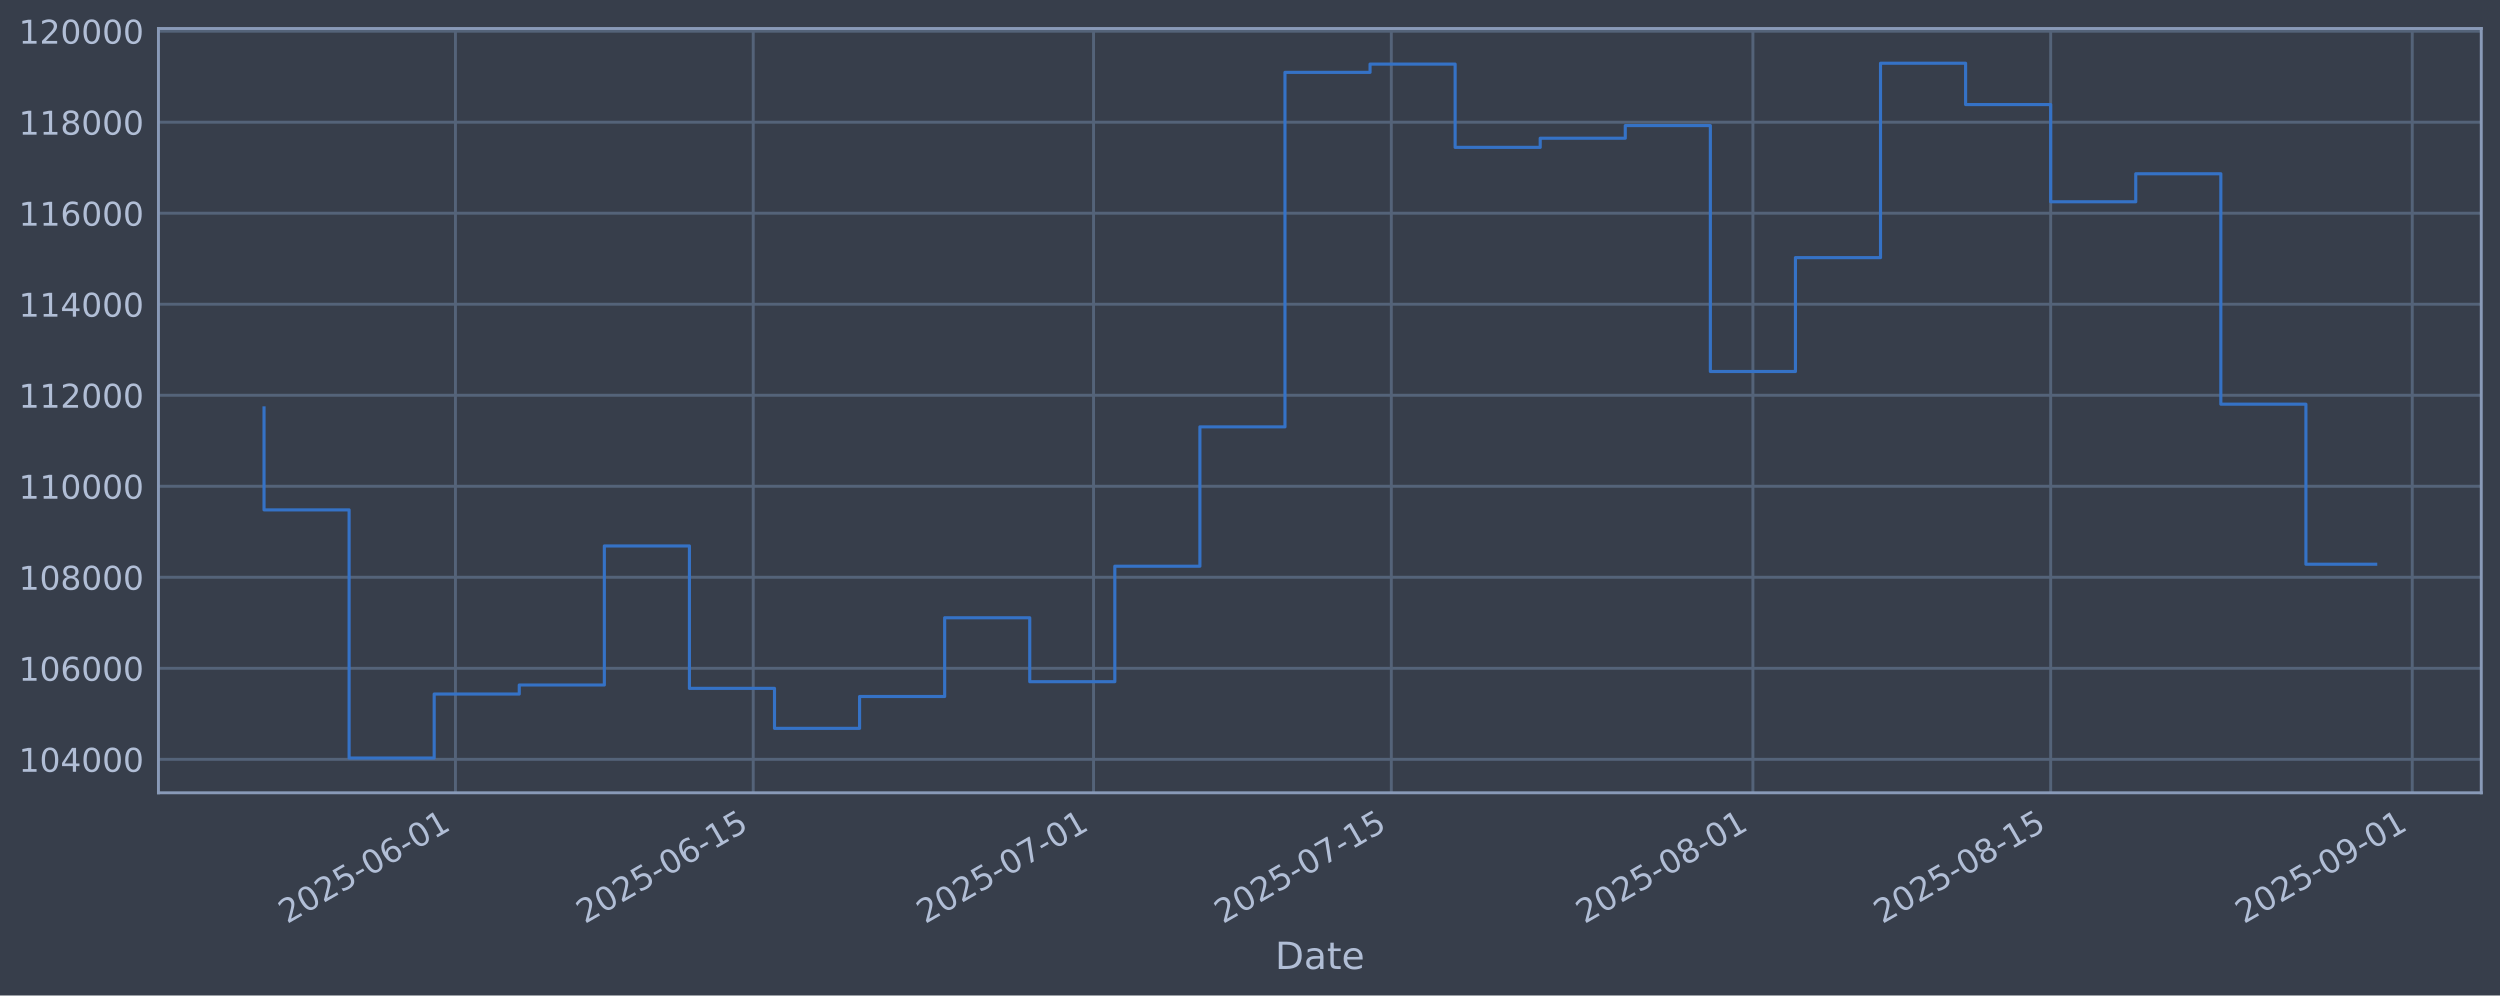
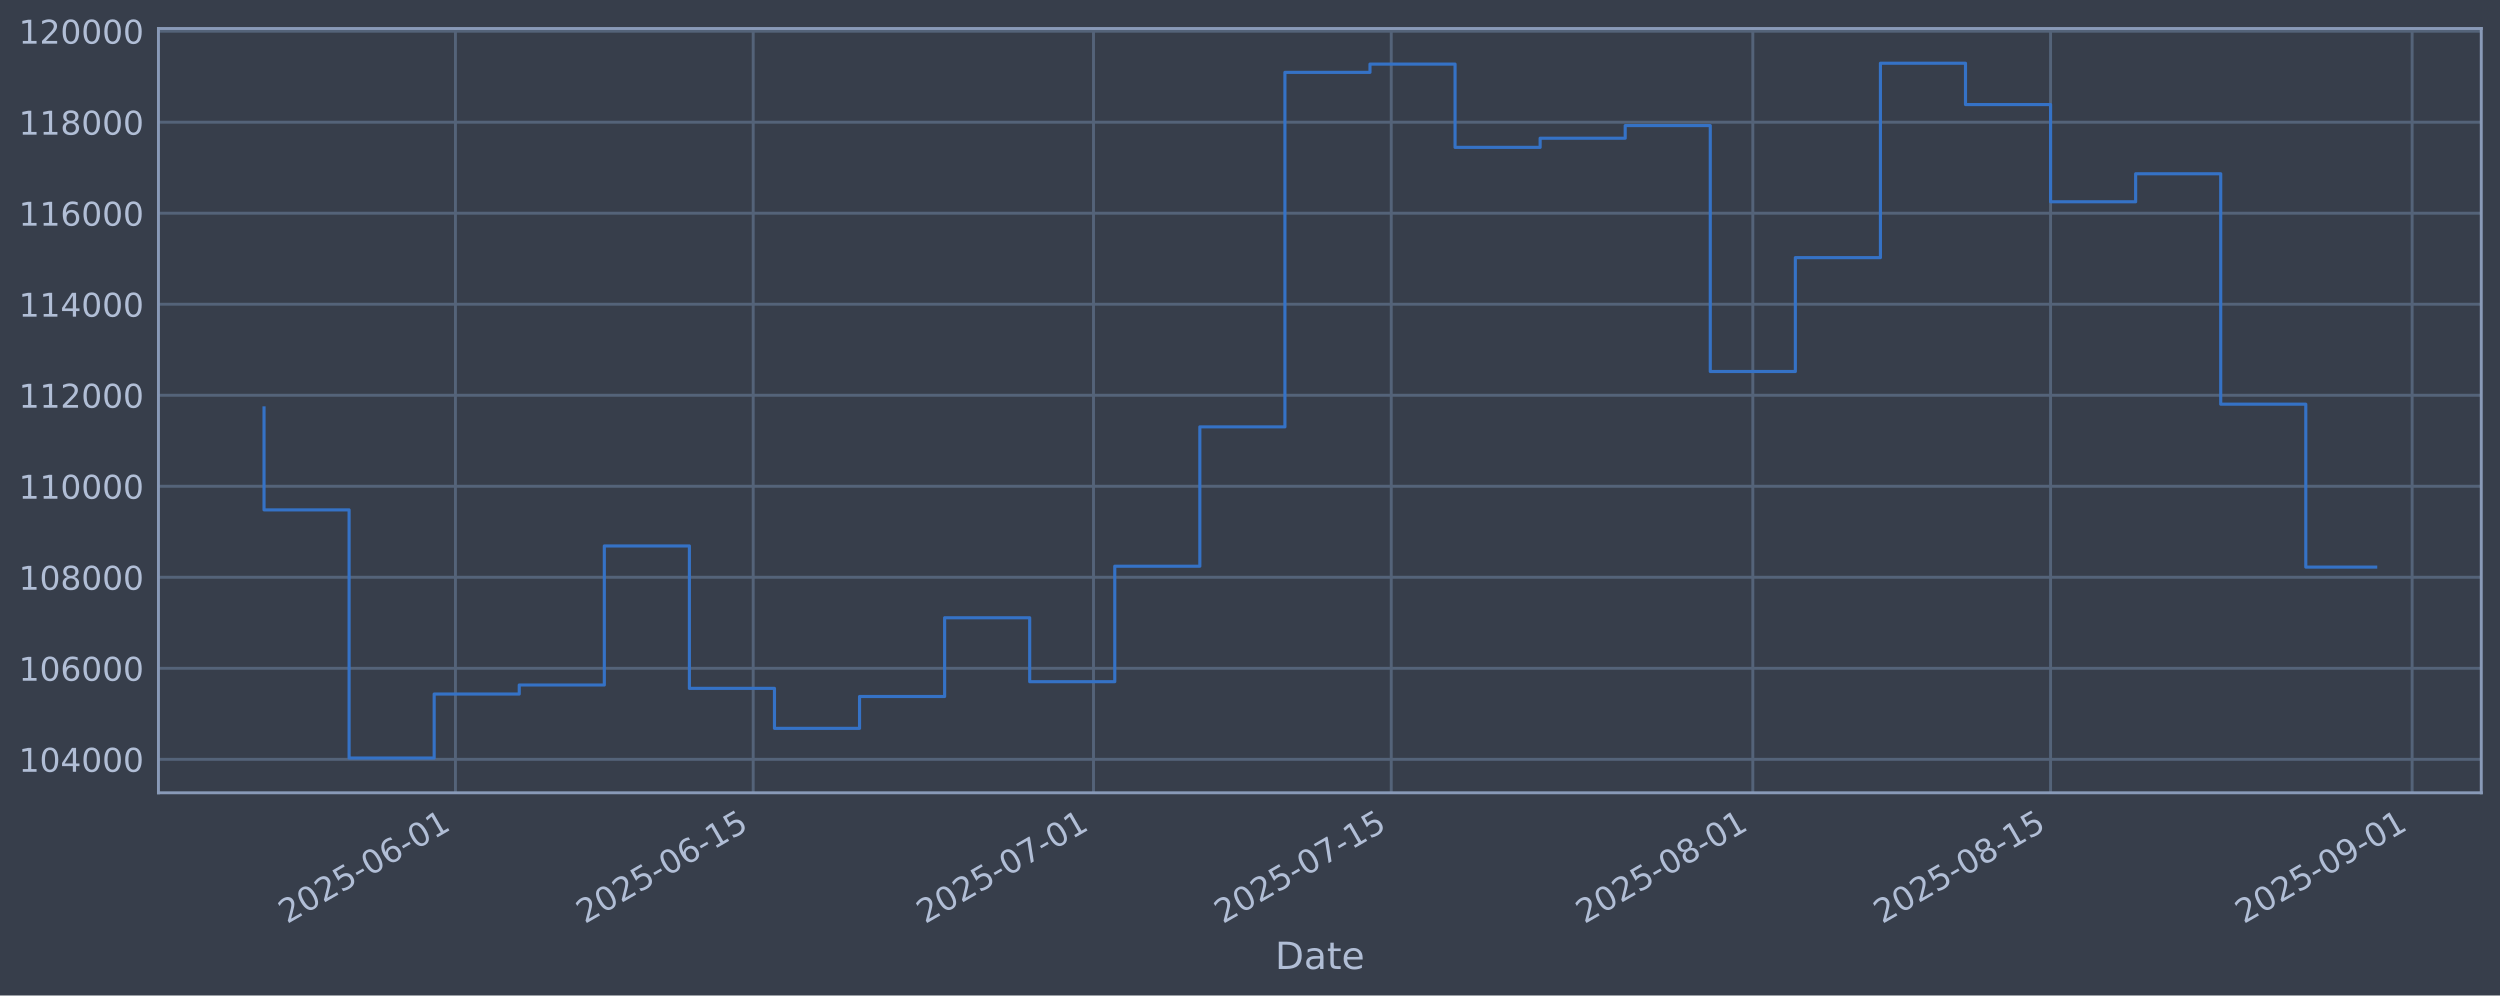
<svg xmlns="http://www.w3.org/2000/svg" xmlns:xlink="http://www.w3.org/1999/xlink" width="960.9pt" height="382.628pt" viewBox="0 0 960.9 382.628" version="1.1">
  <defs>
    <style type="text/css">*{stroke-linejoin: round; stroke-linecap: butt}</style>
  </defs>
  <g id="figure_1">
    <g id="patch_1">
      <path d="M 0 382.628  L 960.9 382.628  L 960.9 0  L 0 0  z " style="fill: #373e4b" />
    </g>
    <g id="axes_1">
      <g id="patch_2">
        <path d="M 60.901 304.718  L 953.701 304.718  L 953.701 10.958  L 60.901 10.958  z " style="fill: #373e4b" />
      </g>
      <g id="matplotlib.axis_1">
        <g id="xtick_1">
          <g id="line2d_1">
-             <path d="M 175.059 304.718  L 175.059 10.958  " clip-path="url(#p882f201c1e)" style="fill: none; stroke: #546379; stroke-width: 1.12; stroke-linecap: square" />
+             <path d="M 175.055 304.718  L 175.055 10.958  " clip-path="url(#pc93a0d1025)" style="fill: none; stroke: #546379; stroke-width: 1.12; stroke-linecap: square" />
          </g>
          <g id="line2d_2" />
          <g id="text_1">
-             <g style="fill: #b1bed6" transform="translate(110.3335 355.2226) rotate(-30) scale(0.126 -0.126)">
+             <g style="fill: #b1bed6" transform="translate(110.3291 355.2226) rotate(-30) scale(0.126 -0.126)">
              <defs>
                <path id="DejaVuSans-32" d="M 1228 531  L 3431 531  L 3431 0  L 469 0  L 469 531  Q 828 903 1448 1529  Q 2069 2156 2228 2338  Q 2531 2678 2651 2914  Q 2772 3150 2772 3378  Q 2772 3750 2511 3984  Q 2250 4219 1831 4219  Q 1534 4219 1204 4116  Q 875 4013 500 3803  L 500 4441  Q 881 4594 1212 4672  Q 1544 4750 1819 4750  Q 2544 4750 2975 4387  Q 3406 4025 3406 3419  Q 3406 3131 3298 2873  Q 3191 2616 2906 2266  Q 2828 2175 2409 1742  Q 1991 1309 1228 531  z " transform="scale(0.015625)" />
                <path id="DejaVuSans-30" d="M 2034 4250  Q 1547 4250 1301 3770  Q 1056 3291 1056 2328  Q 1056 1369 1301 889  Q 1547 409 2034 409  Q 2525 409 2770 889  Q 3016 1369 3016 2328  Q 3016 3291 2770 3770  Q 2525 4250 2034 4250  z M 2034 4750  Q 2819 4750 3233 4129  Q 3647 3509 3647 2328  Q 3647 1150 3233 529  Q 2819 -91 2034 -91  Q 1250 -91 836 529  Q 422 1150 422 2328  Q 422 3509 836 4129  Q 1250 4750 2034 4750  z " transform="scale(0.015625)" />
                <path id="DejaVuSans-35" d="M 691 4666  L 3169 4666  L 3169 4134  L 1269 4134  L 1269 2991  Q 1406 3038 1543 3061  Q 1681 3084 1819 3084  Q 2600 3084 3056 2656  Q 3513 2228 3513 1497  Q 3513 744 3044 326  Q 2575 -91 1722 -91  Q 1428 -91 1123 -41  Q 819 9 494 109  L 494 744  Q 775 591 1075 516  Q 1375 441 1709 441  Q 2250 441 2565 725  Q 2881 1009 2881 1497  Q 2881 1984 2565 2268  Q 2250 2553 1709 2553  Q 1456 2553 1204 2497  Q 953 2441 691 2322  L 691 4666  z " transform="scale(0.015625)" />
                <path id="DejaVuSans-2d" d="M 313 2009  L 1997 2009  L 1997 1497  L 313 1497  L 313 2009  z " transform="scale(0.015625)" />
                <path id="DejaVuSans-36" d="M 2113 2584  Q 1688 2584 1439 2293  Q 1191 2003 1191 1497  Q 1191 994 1439 701  Q 1688 409 2113 409  Q 2538 409 2786 701  Q 3034 994 3034 1497  Q 3034 2003 2786 2293  Q 2538 2584 2113 2584  z M 3366 4563  L 3366 3988  Q 3128 4100 2886 4159  Q 2644 4219 2406 4219  Q 1781 4219 1451 3797  Q 1122 3375 1075 2522  Q 1259 2794 1537 2939  Q 1816 3084 2150 3084  Q 2853 3084 3261 2657  Q 3669 2231 3669 1497  Q 3669 778 3244 343  Q 2819 -91 2113 -91  Q 1303 -91 875 529  Q 447 1150 447 2328  Q 447 3434 972 4092  Q 1497 4750 2381 4750  Q 2619 4750 2861 4703  Q 3103 4656 3366 4563  z " transform="scale(0.015625)" />
                <path id="DejaVuSans-31" d="M 794 531  L 1825 531  L 1825 4091  L 703 3866  L 703 4441  L 1819 4666  L 2450 4666  L 2450 531  L 3481 531  L 3481 0  L 794 0  L 794 531  z " transform="scale(0.015625)" />
              </defs>
              <use xlink:href="#DejaVuSans-32" />
              <use xlink:href="#DejaVuSans-30" transform="translate(63.62305 0)" />
              <use xlink:href="#DejaVuSans-32" transform="translate(127.2461 0)" />
              <use xlink:href="#DejaVuSans-35" transform="translate(190.8691 0)" />
              <use xlink:href="#DejaVuSans-2d" transform="translate(254.4922 0)" />
              <use xlink:href="#DejaVuSans-30" transform="translate(290.5762 0)" />
              <use xlink:href="#DejaVuSans-36" transform="translate(354.1992 0)" />
              <use xlink:href="#DejaVuSans-2d" transform="translate(417.8223 0)" />
              <use xlink:href="#DejaVuSans-30" transform="translate(453.9062 0)" />
              <use xlink:href="#DejaVuSans-31" transform="translate(517.5293 0)" />
            </g>
          </g>
        </g>
        <g id="xtick_2">
          <g id="line2d_3">
-             <path d="M 289.512 304.718  L 289.512 10.958  " clip-path="url(#p882f201c1e)" style="fill: none; stroke: #546379; stroke-width: 1.12; stroke-linecap: square" />
+             <path d="M 289.5 304.718  L 289.5 10.958  " clip-path="url(#pc93a0d1025)" style="fill: none; stroke: #546379; stroke-width: 1.12; stroke-linecap: square" />
          </g>
          <g id="line2d_4" />
          <g id="text_2">
-             <g style="fill: #b1bed6" transform="translate(224.7861 355.2226) rotate(-30) scale(0.126 -0.126)">
+             <g style="fill: #b1bed6" transform="translate(224.7749 355.2226) rotate(-30) scale(0.126 -0.126)">
              <use xlink:href="#DejaVuSans-32" />
              <use xlink:href="#DejaVuSans-30" transform="translate(63.62305 0)" />
              <use xlink:href="#DejaVuSans-32" transform="translate(127.2461 0)" />
              <use xlink:href="#DejaVuSans-35" transform="translate(190.8691 0)" />
              <use xlink:href="#DejaVuSans-2d" transform="translate(254.4922 0)" />
              <use xlink:href="#DejaVuSans-30" transform="translate(290.5762 0)" />
              <use xlink:href="#DejaVuSans-36" transform="translate(354.1992 0)" />
              <use xlink:href="#DejaVuSans-2d" transform="translate(417.8223 0)" />
              <use xlink:href="#DejaVuSans-31" transform="translate(453.9062 0)" />
              <use xlink:href="#DejaVuSans-35" transform="translate(517.5293 0)" />
            </g>
          </g>
        </g>
        <g id="xtick_3">
          <g id="line2d_5">
-             <path d="M 420.315 304.718  L 420.315 10.958  " clip-path="url(#p882f201c1e)" style="fill: none; stroke: #546379; stroke-width: 1.12; stroke-linecap: square" />
+             <path d="M 420.296 304.718  L 420.296 10.958  " clip-path="url(#pc93a0d1025)" style="fill: none; stroke: #546379; stroke-width: 1.12; stroke-linecap: square" />
          </g>
          <g id="line2d_6" />
          <g id="text_3">
-             <g style="fill: #b1bed6" transform="translate(355.5891 355.2226) rotate(-30) scale(0.126 -0.126)">
+             <g style="fill: #b1bed6" transform="translate(355.57 355.2226) rotate(-30) scale(0.126 -0.126)">
              <defs>
                <path id="DejaVuSans-37" d="M 525 4666  L 3525 4666  L 3525 4397  L 1831 0  L 1172 0  L 2766 4134  L 525 4134  L 525 4666  z " transform="scale(0.015625)" />
              </defs>
              <use xlink:href="#DejaVuSans-32" />
              <use xlink:href="#DejaVuSans-30" transform="translate(63.62305 0)" />
              <use xlink:href="#DejaVuSans-32" transform="translate(127.2461 0)" />
              <use xlink:href="#DejaVuSans-35" transform="translate(190.8691 0)" />
              <use xlink:href="#DejaVuSans-2d" transform="translate(254.4922 0)" />
              <use xlink:href="#DejaVuSans-30" transform="translate(290.5762 0)" />
              <use xlink:href="#DejaVuSans-37" transform="translate(354.1992 0)" />
              <use xlink:href="#DejaVuSans-2d" transform="translate(417.8223 0)" />
              <use xlink:href="#DejaVuSans-30" transform="translate(453.9062 0)" />
              <use xlink:href="#DejaVuSans-31" transform="translate(517.5293 0)" />
            </g>
          </g>
        </g>
        <g id="xtick_4">
          <g id="line2d_7">
-             <path d="M 534.767 304.718  L 534.767 10.958  " clip-path="url(#p882f201c1e)" style="fill: none; stroke: #546379; stroke-width: 1.12; stroke-linecap: square" />
+             <path d="M 534.741 304.718  L 534.741 10.958  " clip-path="url(#pc93a0d1025)" style="fill: none; stroke: #546379; stroke-width: 1.12; stroke-linecap: square" />
          </g>
          <g id="line2d_8" />
          <g id="text_4">
-             <g style="fill: #b1bed6" transform="translate(470.0417 355.2226) rotate(-30) scale(0.126 -0.126)">
+             <g style="fill: #b1bed6" transform="translate(470.0158 355.2226) rotate(-30) scale(0.126 -0.126)">
              <use xlink:href="#DejaVuSans-32" />
              <use xlink:href="#DejaVuSans-30" transform="translate(63.62305 0)" />
              <use xlink:href="#DejaVuSans-32" transform="translate(127.2461 0)" />
              <use xlink:href="#DejaVuSans-35" transform="translate(190.8691 0)" />
              <use xlink:href="#DejaVuSans-2d" transform="translate(254.4922 0)" />
              <use xlink:href="#DejaVuSans-30" transform="translate(290.5762 0)" />
              <use xlink:href="#DejaVuSans-37" transform="translate(354.1992 0)" />
              <use xlink:href="#DejaVuSans-2d" transform="translate(417.8223 0)" />
              <use xlink:href="#DejaVuSans-31" transform="translate(453.9062 0)" />
              <use xlink:href="#DejaVuSans-35" transform="translate(517.5293 0)" />
            </g>
          </g>
        </g>
        <g id="xtick_5">
          <g id="line2d_9">
-             <path d="M 673.745 304.718  L 673.745 10.958  " clip-path="url(#p882f201c1e)" style="fill: none; stroke: #546379; stroke-width: 1.12; stroke-linecap: square" />
+             <path d="M 673.711 304.718  L 673.711 10.958  " clip-path="url(#pc93a0d1025)" style="fill: none; stroke: #546379; stroke-width: 1.12; stroke-linecap: square" />
          </g>
          <g id="line2d_10" />
          <g id="text_5">
-             <g style="fill: #b1bed6" transform="translate(609.0199 355.2226) rotate(-30) scale(0.126 -0.126)">
+             <g style="fill: #b1bed6" transform="translate(608.9856 355.2226) rotate(-30) scale(0.126 -0.126)">
              <defs>
                <path id="DejaVuSans-38" d="M 2034 2216  Q 1584 2216 1326 1975  Q 1069 1734 1069 1313  Q 1069 891 1326 650  Q 1584 409 2034 409  Q 2484 409 2743 651  Q 3003 894 3003 1313  Q 3003 1734 2745 1975  Q 2488 2216 2034 2216  z M 1403 2484  Q 997 2584 770 2862  Q 544 3141 544 3541  Q 544 4100 942 4425  Q 1341 4750 2034 4750  Q 2731 4750 3128 4425  Q 3525 4100 3525 3541  Q 3525 3141 3298 2862  Q 3072 2584 2669 2484  Q 3125 2378 3379 2068  Q 3634 1759 3634 1313  Q 3634 634 3220 271  Q 2806 -91 2034 -91  Q 1263 -91 848 271  Q 434 634 434 1313  Q 434 1759 690 2068  Q 947 2378 1403 2484  z M 1172 3481  Q 1172 3119 1398 2916  Q 1625 2713 2034 2713  Q 2441 2713 2670 2916  Q 2900 3119 2900 3481  Q 2900 3844 2670 4047  Q 2441 4250 2034 4250  Q 1625 4250 1398 4047  Q 1172 3844 1172 3481  z " transform="scale(0.015625)" />
              </defs>
              <use xlink:href="#DejaVuSans-32" />
              <use xlink:href="#DejaVuSans-30" transform="translate(63.62305 0)" />
              <use xlink:href="#DejaVuSans-32" transform="translate(127.2461 0)" />
              <use xlink:href="#DejaVuSans-35" transform="translate(190.8691 0)" />
              <use xlink:href="#DejaVuSans-2d" transform="translate(254.4922 0)" />
              <use xlink:href="#DejaVuSans-30" transform="translate(290.5762 0)" />
              <use xlink:href="#DejaVuSans-38" transform="translate(354.1992 0)" />
              <use xlink:href="#DejaVuSans-2d" transform="translate(417.8223 0)" />
              <use xlink:href="#DejaVuSans-30" transform="translate(453.9062 0)" />
              <use xlink:href="#DejaVuSans-31" transform="translate(517.5293 0)" />
            </g>
          </g>
        </g>
        <g id="xtick_6">
          <g id="line2d_11">
-             <path d="M 788.198 304.718  L 788.198 10.958  " clip-path="url(#p882f201c1e)" style="fill: none; stroke: #546379; stroke-width: 1.12; stroke-linecap: square" />
+             <path d="M 788.157 304.718  L 788.157 10.958  " clip-path="url(#pc93a0d1025)" style="fill: none; stroke: #546379; stroke-width: 1.12; stroke-linecap: square" />
          </g>
          <g id="line2d_12" />
          <g id="text_6">
-             <g style="fill: #b1bed6" transform="translate(723.4726 355.2226) rotate(-30) scale(0.126 -0.126)">
+             <g style="fill: #b1bed6" transform="translate(723.4314 355.2226) rotate(-30) scale(0.126 -0.126)">
              <use xlink:href="#DejaVuSans-32" />
              <use xlink:href="#DejaVuSans-30" transform="translate(63.62305 0)" />
              <use xlink:href="#DejaVuSans-32" transform="translate(127.2461 0)" />
              <use xlink:href="#DejaVuSans-35" transform="translate(190.8691 0)" />
              <use xlink:href="#DejaVuSans-2d" transform="translate(254.4922 0)" />
              <use xlink:href="#DejaVuSans-30" transform="translate(290.5762 0)" />
              <use xlink:href="#DejaVuSans-38" transform="translate(354.1992 0)" />
              <use xlink:href="#DejaVuSans-2d" transform="translate(417.8223 0)" />
              <use xlink:href="#DejaVuSans-31" transform="translate(453.9062 0)" />
              <use xlink:href="#DejaVuSans-35" transform="translate(517.5293 0)" />
            </g>
          </g>
        </g>
        <g id="xtick_7">
          <g id="line2d_13">
-             <path d="M 927.176 304.718  L 927.176 10.958  " clip-path="url(#p882f201c1e)" style="fill: none; stroke: #546379; stroke-width: 1.12; stroke-linecap: square" />
+             <path d="M 927.127 304.718  L 927.127 10.958  " clip-path="url(#pc93a0d1025)" style="fill: none; stroke: #546379; stroke-width: 1.12; stroke-linecap: square" />
          </g>
          <g id="line2d_14" />
          <g id="text_7">
-             <g style="fill: #b1bed6" transform="translate(862.4507 355.2226) rotate(-30) scale(0.126 -0.126)">
+             <g style="fill: #b1bed6" transform="translate(862.4013 355.2226) rotate(-30) scale(0.126 -0.126)">
              <defs>
                <path id="DejaVuSans-39" d="M 703 97  L 703 672  Q 941 559 1184 500  Q 1428 441 1663 441  Q 2288 441 2617 861  Q 2947 1281 2994 2138  Q 2813 1869 2534 1725  Q 2256 1581 1919 1581  Q 1219 1581 811 2004  Q 403 2428 403 3163  Q 403 3881 828 4315  Q 1253 4750 1959 4750  Q 2769 4750 3195 4129  Q 3622 3509 3622 2328  Q 3622 1225 3098 567  Q 2575 -91 1691 -91  Q 1453 -91 1209 -44  Q 966 3 703 97  z M 1959 2075  Q 2384 2075 2632 2365  Q 2881 2656 2881 3163  Q 2881 3666 2632 3958  Q 2384 4250 1959 4250  Q 1534 4250 1286 3958  Q 1038 3666 1038 3163  Q 1038 2656 1286 2365  Q 1534 2075 1959 2075  z " transform="scale(0.015625)" />
              </defs>
              <use xlink:href="#DejaVuSans-32" />
              <use xlink:href="#DejaVuSans-30" transform="translate(63.62305 0)" />
              <use xlink:href="#DejaVuSans-32" transform="translate(127.2461 0)" />
              <use xlink:href="#DejaVuSans-35" transform="translate(190.8691 0)" />
              <use xlink:href="#DejaVuSans-2d" transform="translate(254.4922 0)" />
              <use xlink:href="#DejaVuSans-30" transform="translate(290.5762 0)" />
              <use xlink:href="#DejaVuSans-39" transform="translate(354.1992 0)" />
              <use xlink:href="#DejaVuSans-2d" transform="translate(417.8223 0)" />
              <use xlink:href="#DejaVuSans-30" transform="translate(453.9062 0)" />
              <use xlink:href="#DejaVuSans-31" transform="translate(517.5293 0)" />
            </g>
          </g>
        </g>
        <g id="text_8">
          <g style="fill: #b1bed6" transform="translate(490.0914 372.4337) scale(0.144 -0.144)">
            <defs>
              <path id="DejaVuSans-44" d="M 1259 4147  L 1259 519  L 2022 519  Q 2988 519 3436 956  Q 3884 1394 3884 2338  Q 3884 3275 3436 3711  Q 2988 4147 2022 4147  L 1259 4147  z M 628 4666  L 1925 4666  Q 3281 4666 3915 4102  Q 4550 3538 4550 2338  Q 4550 1131 3912 565  Q 3275 0 1925 0  L 628 0  L 628 4666  z " transform="scale(0.015625)" />
              <path id="DejaVuSans-61" d="M 2194 1759  Q 1497 1759 1228 1600  Q 959 1441 959 1056  Q 959 750 1161 570  Q 1363 391 1709 391  Q 2188 391 2477 730  Q 2766 1069 2766 1631  L 2766 1759  L 2194 1759  z M 3341 1997  L 3341 0  L 2766 0  L 2766 531  Q 2569 213 2275 61  Q 1981 -91 1556 -91  Q 1019 -91 701 211  Q 384 513 384 1019  Q 384 1609 779 1909  Q 1175 2209 1959 2209  L 2766 2209  L 2766 2266  Q 2766 2663 2505 2880  Q 2244 3097 1772 3097  Q 1472 3097 1187 3025  Q 903 2953 641 2809  L 641 3341  Q 956 3463 1253 3523  Q 1550 3584 1831 3584  Q 2591 3584 2966 3190  Q 3341 2797 3341 1997  z " transform="scale(0.015625)" />
              <path id="DejaVuSans-74" d="M 1172 4494  L 1172 3500  L 2356 3500  L 2356 3053  L 1172 3053  L 1172 1153  Q 1172 725 1289 603  Q 1406 481 1766 481  L 2356 481  L 2356 0  L 1766 0  Q 1100 0 847 248  Q 594 497 594 1153  L 594 3053  L 172 3053  L 172 3500  L 594 3500  L 594 4494  L 1172 4494  z " transform="scale(0.015625)" />
              <path id="DejaVuSans-65" d="M 3597 1894  L 3597 1613  L 953 1613  Q 991 1019 1311 708  Q 1631 397 2203 397  Q 2534 397 2845 478  Q 3156 559 3463 722  L 3463 178  Q 3153 47 2828 -22  Q 2503 -91 2169 -91  Q 1331 -91 842 396  Q 353 884 353 1716  Q 353 2575 817 3079  Q 1281 3584 2069 3584  Q 2775 3584 3186 3129  Q 3597 2675 3597 1894  z M 3022 2063  Q 3016 2534 2758 2815  Q 2500 3097 2075 3097  Q 1594 3097 1305 2825  Q 1016 2553 972 2059  L 3022 2063  z " transform="scale(0.015625)" />
            </defs>
            <use xlink:href="#DejaVuSans-44" />
            <use xlink:href="#DejaVuSans-61" transform="translate(77.00195 0)" />
            <use xlink:href="#DejaVuSans-74" transform="translate(138.2812 0)" />
            <use xlink:href="#DejaVuSans-65" transform="translate(177.4902 0)" />
          </g>
        </g>
      </g>
      <g id="matplotlib.axis_2">
        <g id="ytick_1">
          <g id="line2d_15">
-             <path d="M 60.901 291.85  L 953.701 291.85  " clip-path="url(#p882f201c1e)" style="fill: none; stroke: #546379; stroke-width: 1.12; stroke-linecap: square" />
+             <path d="M 60.901 291.85  L 953.701 291.85  " clip-path="url(#pc93a0d1025)" style="fill: none; stroke: #546379; stroke-width: 1.12; stroke-linecap: square" />
          </g>
          <g id="line2d_16" />
          <g id="text_9">
            <g style="fill: #b1bed6" transform="translate(7.2 296.6367) scale(0.126 -0.126)">
              <defs>
                <path id="DejaVuSans-34" d="M 2419 4116  L 825 1625  L 2419 1625  L 2419 4116  z M 2253 4666  L 3047 4666  L 3047 1625  L 3713 1625  L 3713 1100  L 3047 1100  L 3047 0  L 2419 0  L 2419 1100  L 313 1100  L 313 1709  L 2253 4666  z " transform="scale(0.015625)" />
              </defs>
              <use xlink:href="#DejaVuSans-31" />
              <use xlink:href="#DejaVuSans-30" transform="translate(63.62305 0)" />
              <use xlink:href="#DejaVuSans-34" transform="translate(127.2461 0)" />
              <use xlink:href="#DejaVuSans-30" transform="translate(190.8691 0)" />
              <use xlink:href="#DejaVuSans-30" transform="translate(254.4922 0)" />
              <use xlink:href="#DejaVuSans-30" transform="translate(318.1152 0)" />
            </g>
          </g>
        </g>
        <g id="ytick_2">
          <g id="line2d_17">
-             <path d="M 60.901 256.867  L 953.701 256.867  " clip-path="url(#p882f201c1e)" style="fill: none; stroke: #546379; stroke-width: 1.12; stroke-linecap: square" />
+             <path d="M 60.901 256.867  L 953.701 256.867  " clip-path="url(#pc93a0d1025)" style="fill: none; stroke: #546379; stroke-width: 1.12; stroke-linecap: square" />
          </g>
          <g id="line2d_18" />
          <g id="text_10">
            <g style="fill: #b1bed6" transform="translate(7.2 261.6538) scale(0.126 -0.126)">
              <use xlink:href="#DejaVuSans-31" />
              <use xlink:href="#DejaVuSans-30" transform="translate(63.62305 0)" />
              <use xlink:href="#DejaVuSans-36" transform="translate(127.2461 0)" />
              <use xlink:href="#DejaVuSans-30" transform="translate(190.8691 0)" />
              <use xlink:href="#DejaVuSans-30" transform="translate(254.4922 0)" />
              <use xlink:href="#DejaVuSans-30" transform="translate(318.1152 0)" />
            </g>
          </g>
        </g>
        <g id="ytick_3">
          <g id="line2d_19">
-             <path d="M 60.901 221.884  L 953.701 221.884  " clip-path="url(#p882f201c1e)" style="fill: none; stroke: #546379; stroke-width: 1.12; stroke-linecap: square" />
+             <path d="M 60.901 221.884  L 953.701 221.884  " clip-path="url(#pc93a0d1025)" style="fill: none; stroke: #546379; stroke-width: 1.12; stroke-linecap: square" />
          </g>
          <g id="line2d_20" />
          <g id="text_11">
            <g style="fill: #b1bed6" transform="translate(7.2 226.671) scale(0.126 -0.126)">
              <use xlink:href="#DejaVuSans-31" />
              <use xlink:href="#DejaVuSans-30" transform="translate(63.62305 0)" />
              <use xlink:href="#DejaVuSans-38" transform="translate(127.2461 0)" />
              <use xlink:href="#DejaVuSans-30" transform="translate(190.8691 0)" />
              <use xlink:href="#DejaVuSans-30" transform="translate(254.4922 0)" />
              <use xlink:href="#DejaVuSans-30" transform="translate(318.1152 0)" />
            </g>
          </g>
        </g>
        <g id="ytick_4">
          <g id="line2d_21">
-             <path d="M 60.901 186.901  L 953.701 186.901  " clip-path="url(#p882f201c1e)" style="fill: none; stroke: #546379; stroke-width: 1.12; stroke-linecap: square" />
+             <path d="M 60.901 186.901  L 953.701 186.901  " clip-path="url(#pc93a0d1025)" style="fill: none; stroke: #546379; stroke-width: 1.12; stroke-linecap: square" />
          </g>
          <g id="line2d_22" />
          <g id="text_12">
            <g style="fill: #b1bed6" transform="translate(7.2 191.6882) scale(0.126 -0.126)">
              <use xlink:href="#DejaVuSans-31" />
              <use xlink:href="#DejaVuSans-31" transform="translate(63.62305 0)" />
              <use xlink:href="#DejaVuSans-30" transform="translate(127.2461 0)" />
              <use xlink:href="#DejaVuSans-30" transform="translate(190.8691 0)" />
              <use xlink:href="#DejaVuSans-30" transform="translate(254.4922 0)" />
              <use xlink:href="#DejaVuSans-30" transform="translate(318.1152 0)" />
            </g>
          </g>
        </g>
        <g id="ytick_5">
          <g id="line2d_23">
-             <path d="M 60.901 151.918  L 953.701 151.918  " clip-path="url(#p882f201c1e)" style="fill: none; stroke: #546379; stroke-width: 1.12; stroke-linecap: square" />
+             <path d="M 60.901 151.918  L 953.701 151.918  " clip-path="url(#pc93a0d1025)" style="fill: none; stroke: #546379; stroke-width: 1.12; stroke-linecap: square" />
          </g>
          <g id="line2d_24" />
          <g id="text_13">
            <g style="fill: #b1bed6" transform="translate(7.2 156.7053) scale(0.126 -0.126)">
              <use xlink:href="#DejaVuSans-31" />
              <use xlink:href="#DejaVuSans-31" transform="translate(63.62305 0)" />
              <use xlink:href="#DejaVuSans-32" transform="translate(127.2461 0)" />
              <use xlink:href="#DejaVuSans-30" transform="translate(190.8691 0)" />
              <use xlink:href="#DejaVuSans-30" transform="translate(254.4922 0)" />
              <use xlink:href="#DejaVuSans-30" transform="translate(318.1152 0)" />
            </g>
          </g>
        </g>
        <g id="ytick_6">
          <g id="line2d_25">
-             <path d="M 60.901 116.936  L 953.701 116.936  " clip-path="url(#p882f201c1e)" style="fill: none; stroke: #546379; stroke-width: 1.12; stroke-linecap: square" />
+             <path d="M 60.901 116.936  L 953.701 116.936  " clip-path="url(#pc93a0d1025)" style="fill: none; stroke: #546379; stroke-width: 1.12; stroke-linecap: square" />
          </g>
          <g id="line2d_26" />
          <g id="text_14">
            <g style="fill: #b1bed6" transform="translate(7.2 121.7225) scale(0.126 -0.126)">
              <use xlink:href="#DejaVuSans-31" />
              <use xlink:href="#DejaVuSans-31" transform="translate(63.62305 0)" />
              <use xlink:href="#DejaVuSans-34" transform="translate(127.2461 0)" />
              <use xlink:href="#DejaVuSans-30" transform="translate(190.8691 0)" />
              <use xlink:href="#DejaVuSans-30" transform="translate(254.4922 0)" />
              <use xlink:href="#DejaVuSans-30" transform="translate(318.1152 0)" />
            </g>
          </g>
        </g>
        <g id="ytick_7">
          <g id="line2d_27">
-             <path d="M 60.901 81.953  L 953.701 81.953  " clip-path="url(#p882f201c1e)" style="fill: none; stroke: #546379; stroke-width: 1.12; stroke-linecap: square" />
+             <path d="M 60.901 81.953  L 953.701 81.953  " clip-path="url(#pc93a0d1025)" style="fill: none; stroke: #546379; stroke-width: 1.12; stroke-linecap: square" />
          </g>
          <g id="line2d_28" />
          <g id="text_15">
            <g style="fill: #b1bed6" transform="translate(7.2 86.73969) scale(0.126 -0.126)">
              <use xlink:href="#DejaVuSans-31" />
              <use xlink:href="#DejaVuSans-31" transform="translate(63.62305 0)" />
              <use xlink:href="#DejaVuSans-36" transform="translate(127.2461 0)" />
              <use xlink:href="#DejaVuSans-30" transform="translate(190.8691 0)" />
              <use xlink:href="#DejaVuSans-30" transform="translate(254.4922 0)" />
              <use xlink:href="#DejaVuSans-30" transform="translate(318.1152 0)" />
            </g>
          </g>
        </g>
        <g id="ytick_8">
          <g id="line2d_29">
-             <path d="M 60.901 46.97  L 953.701 46.97  " clip-path="url(#p882f201c1e)" style="fill: none; stroke: #546379; stroke-width: 1.12; stroke-linecap: square" />
+             <path d="M 60.901 46.97  L 953.701 46.97  " clip-path="url(#pc93a0d1025)" style="fill: none; stroke: #546379; stroke-width: 1.12; stroke-linecap: square" />
          </g>
          <g id="line2d_30" />
          <g id="text_16">
            <g style="fill: #b1bed6" transform="translate(7.2 51.75686) scale(0.126 -0.126)">
              <use xlink:href="#DejaVuSans-31" />
              <use xlink:href="#DejaVuSans-31" transform="translate(63.62305 0)" />
              <use xlink:href="#DejaVuSans-38" transform="translate(127.2461 0)" />
              <use xlink:href="#DejaVuSans-30" transform="translate(190.8691 0)" />
              <use xlink:href="#DejaVuSans-30" transform="translate(254.4922 0)" />
              <use xlink:href="#DejaVuSans-30" transform="translate(318.1152 0)" />
            </g>
          </g>
        </g>
        <g id="ytick_9">
          <g id="line2d_31">
-             <path d="M 60.901 11.987  L 953.701 11.987  " clip-path="url(#p882f201c1e)" style="fill: none; stroke: #546379; stroke-width: 1.12; stroke-linecap: square" />
+             <path d="M 60.901 11.987  L 953.701 11.987  " clip-path="url(#pc93a0d1025)" style="fill: none; stroke: #546379; stroke-width: 1.12; stroke-linecap: square" />
          </g>
          <g id="line2d_32" />
          <g id="text_17">
            <g style="fill: #b1bed6" transform="translate(7.2 16.77403) scale(0.126 -0.126)">
              <use xlink:href="#DejaVuSans-31" />
              <use xlink:href="#DejaVuSans-32" transform="translate(63.62305 0)" />
              <use xlink:href="#DejaVuSans-30" transform="translate(127.2461 0)" />
              <use xlink:href="#DejaVuSans-30" transform="translate(190.8691 0)" />
              <use xlink:href="#DejaVuSans-30" transform="translate(254.4922 0)" />
              <use xlink:href="#DejaVuSans-30" transform="translate(318.1152 0)" />
            </g>
          </g>
        </g>
      </g>
      <g id="line2d_33">
-         <path d="M 101.482 156.778  L 101.482 195.974  L 134.183 195.974  L 134.183 291.366  L 166.884 291.366  L 166.884 266.759  L 199.585 266.759  L 199.585 263.286  L 232.285 263.286  L 232.285 209.841  L 264.986 209.841  L 264.986 264.586  L 297.687 264.586  L 297.687 279.95  L 330.388 279.95  L 330.388 267.706  L 363.088 267.706  L 363.088 237.446  L 395.789 237.446  L 395.789 262.012  L 428.49 262.012  L 428.49 217.631  L 461.191 217.631  L 461.191 164.07  L 493.891 164.07  L 493.891 27.81  L 526.592 27.81  L 526.592 24.636  L 559.293 24.636  L 559.293 56.646  L 591.994 56.646  L 591.994 53.121  L 624.694 53.121  L 624.694 48.272  L 657.395 48.272  L 657.395 142.793  L 690.096 142.793  L 690.096 99.016  L 722.797 99.016  L 722.797 24.311  L 755.497 24.311  L 755.497 40.185  L 788.198 40.185  L 788.198 77.56  L 820.899 77.56  L 820.899 66.788  L 853.6 66.788  L 853.6 155.356  L 886.3 155.356  L 886.3 216.869  L 913.119 216.869  " clip-path="url(#p882f201c1e)" style="fill: none; stroke: #3572c6; stroke-width: 1.2; stroke-linecap: square" />
+         <path d="M 101.482 156.778  L 101.482 195.974  L 134.181 195.974  L 134.181 291.366  L 166.88 291.366  L 166.88 266.759  L 199.579 266.759  L 199.579 263.286  L 232.277 263.286  L 232.277 209.841  L 264.976 209.841  L 264.976 264.586  L 297.675 264.586  L 297.675 279.95  L 330.374 279.95  L 330.374 267.706  L 363.073 267.706  L 363.073 237.446  L 395.771 237.446  L 395.771 262.012  L 428.47 262.012  L 428.47 217.631  L 461.169 217.631  L 461.169 164.07  L 493.868 164.07  L 493.868 27.81  L 526.567 27.81  L 526.567 24.636  L 559.265 24.636  L 559.265 56.646  L 591.964 56.646  L 591.964 53.121  L 624.663 53.121  L 624.663 48.272  L 657.362 48.272  L 657.362 142.793  L 690.061 142.793  L 690.061 99.016  L 722.759 99.016  L 722.759 24.311  L 755.458 24.311  L 755.458 40.185  L 788.157 40.185  L 788.157 77.56  L 820.856 77.56  L 820.856 66.788  L 853.554 66.788  L 853.554 155.356  L 886.253 155.356  L 886.253 217.96  L 913.119 217.96  " clip-path="url(#pc93a0d1025)" style="fill: none; stroke: #3572c6; stroke-width: 1.2; stroke-linecap: square" />
      </g>
      <g id="patch_3">
        <path d="M 60.901 304.718  L 60.901 10.958  " style="fill: none; stroke: #899ab8; stroke-width: 1.12; stroke-linejoin: miter; stroke-linecap: square" />
      </g>
      <g id="patch_4">
        <path d="M 953.701 304.718  L 953.701 10.958  " style="fill: none; stroke: #899ab8; stroke-width: 1.12; stroke-linejoin: miter; stroke-linecap: square" />
      </g>
      <g id="patch_5">
        <path d="M 60.901 304.718  L 953.701 304.718  " style="fill: none; stroke: #899ab8; stroke-width: 1.12; stroke-linejoin: miter; stroke-linecap: square" />
      </g>
      <g id="patch_6">
        <path d="M 60.901 10.958  L 953.701 10.958  " style="fill: none; stroke: #899ab8; stroke-width: 1.12; stroke-linejoin: miter; stroke-linecap: square" />
      </g>
    </g>
  </g>
  <defs>
-     <clipPath id="p882f201c1e">
+     <clipPath id="pc93a0d1025">
      <rect x="60.901" y="10.958" width="892.8" height="293.76" />
    </clipPath>
  </defs>
</svg>
